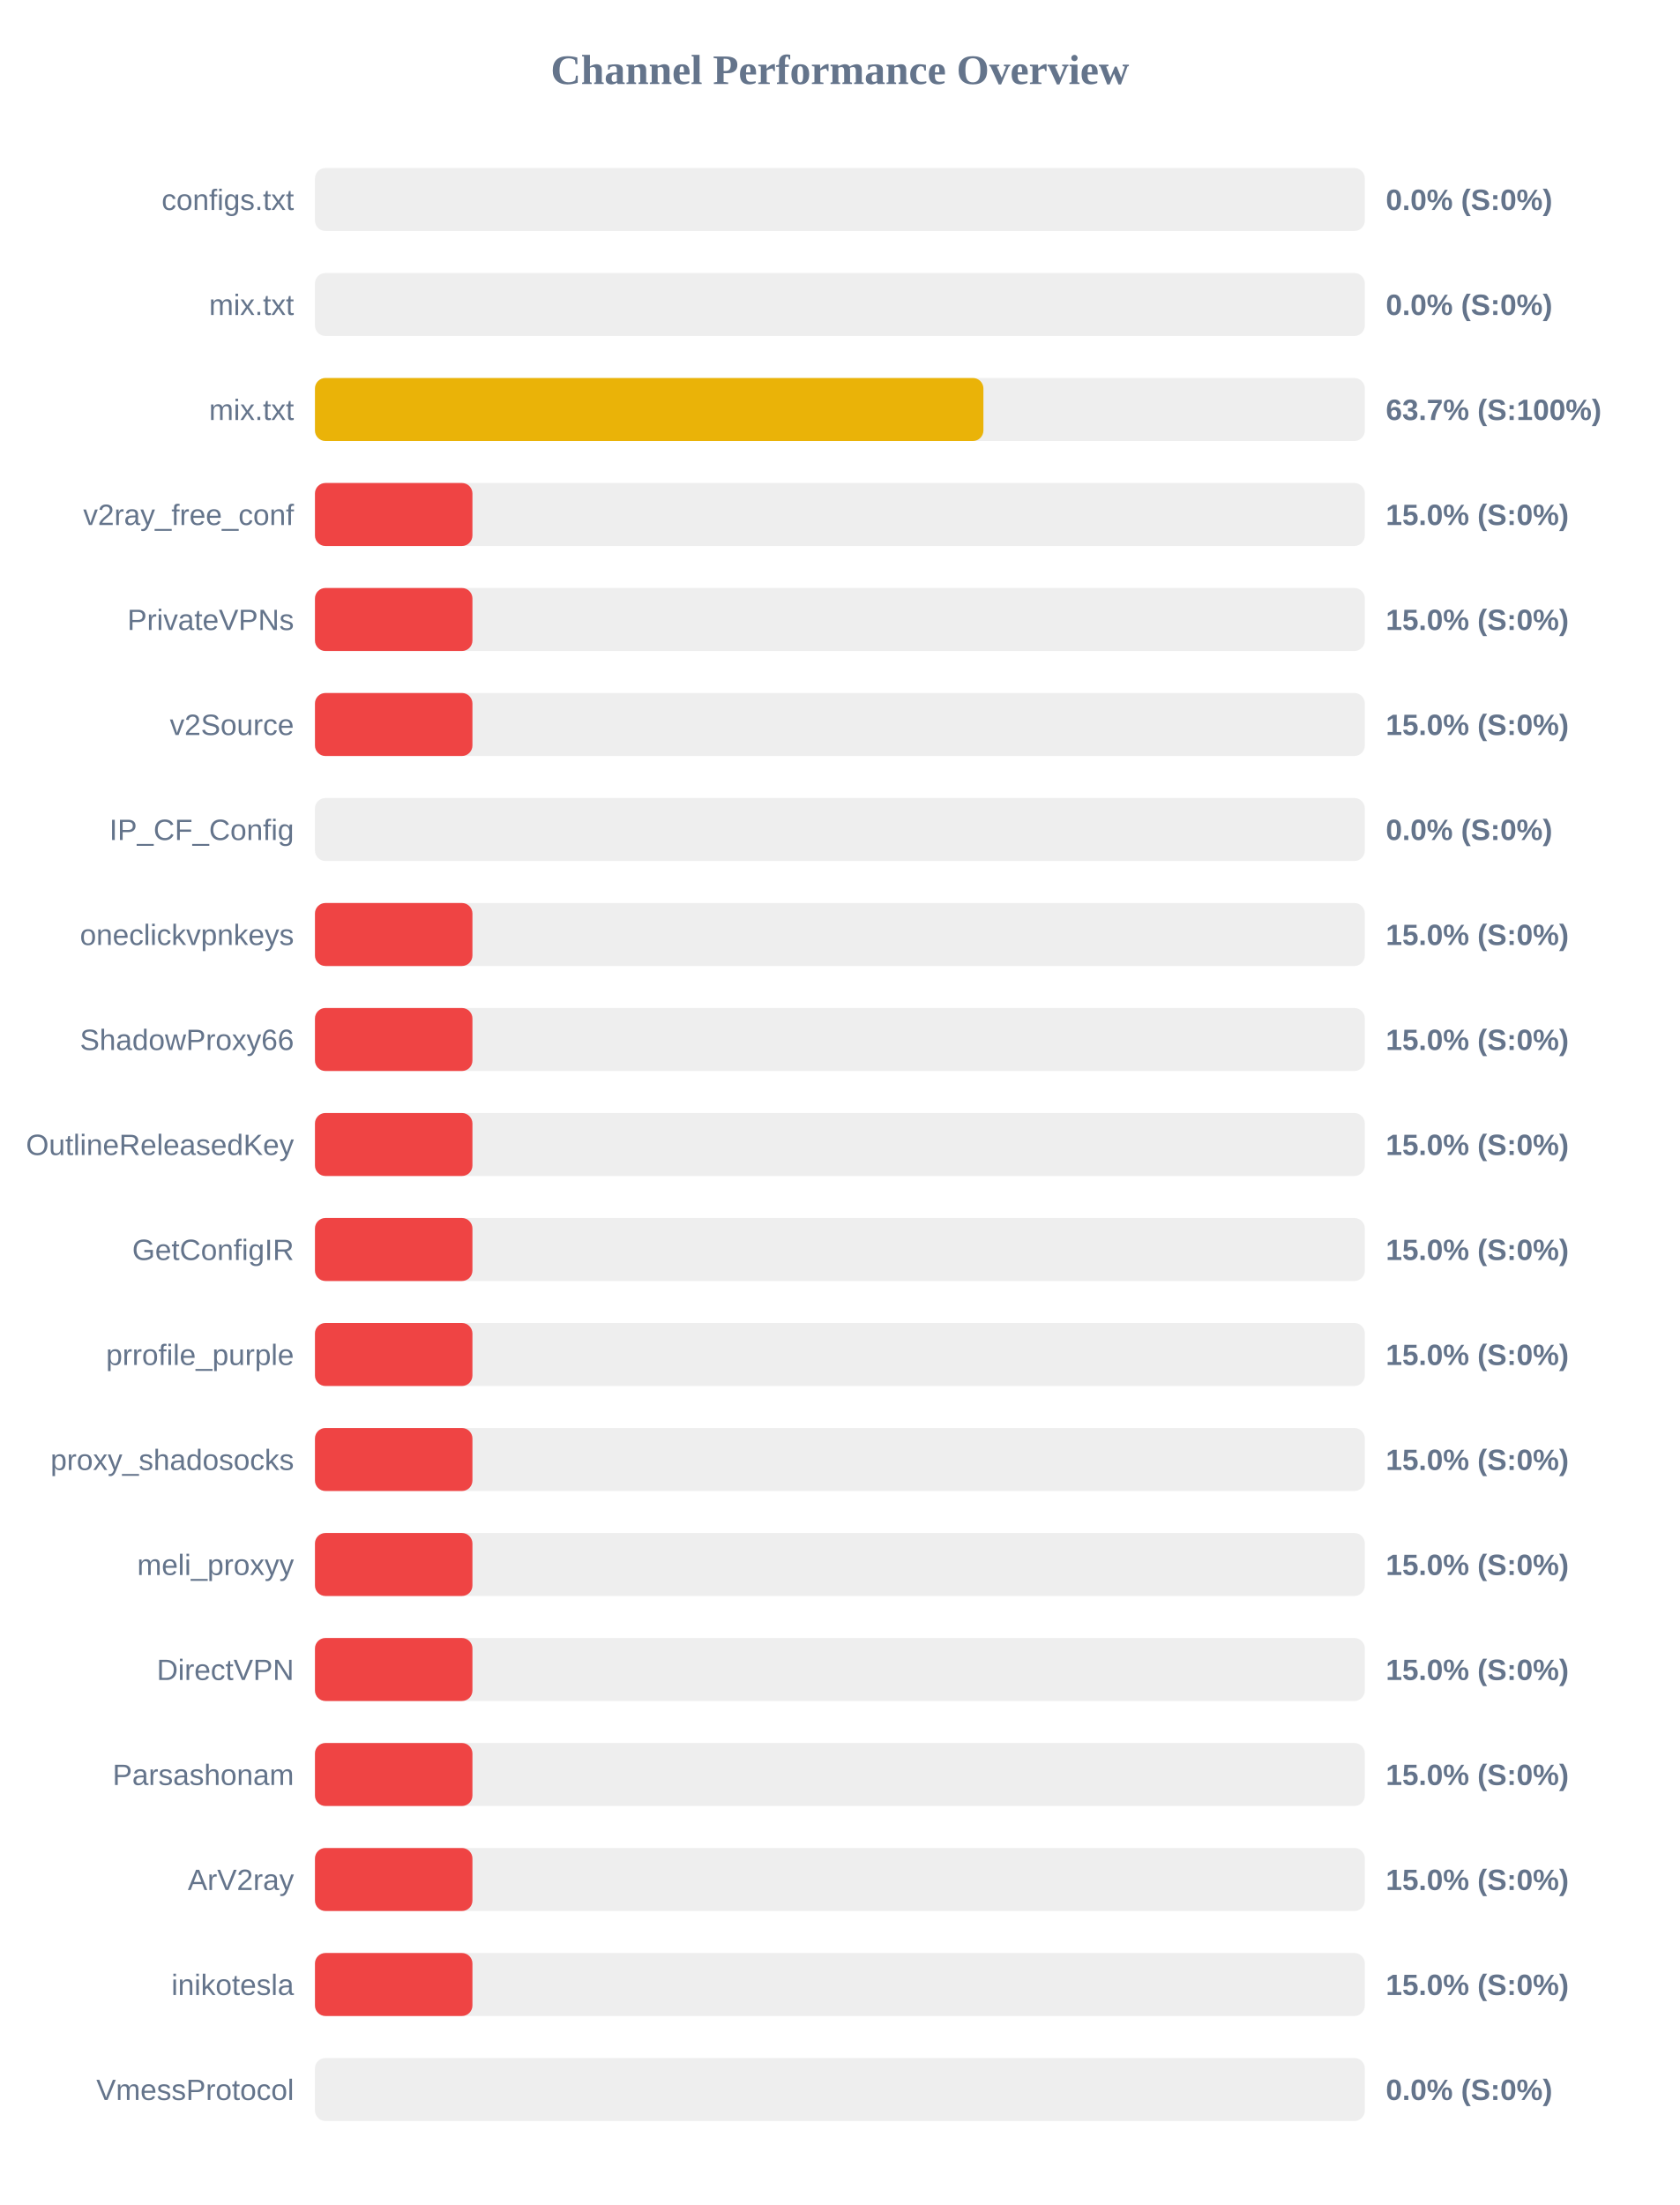
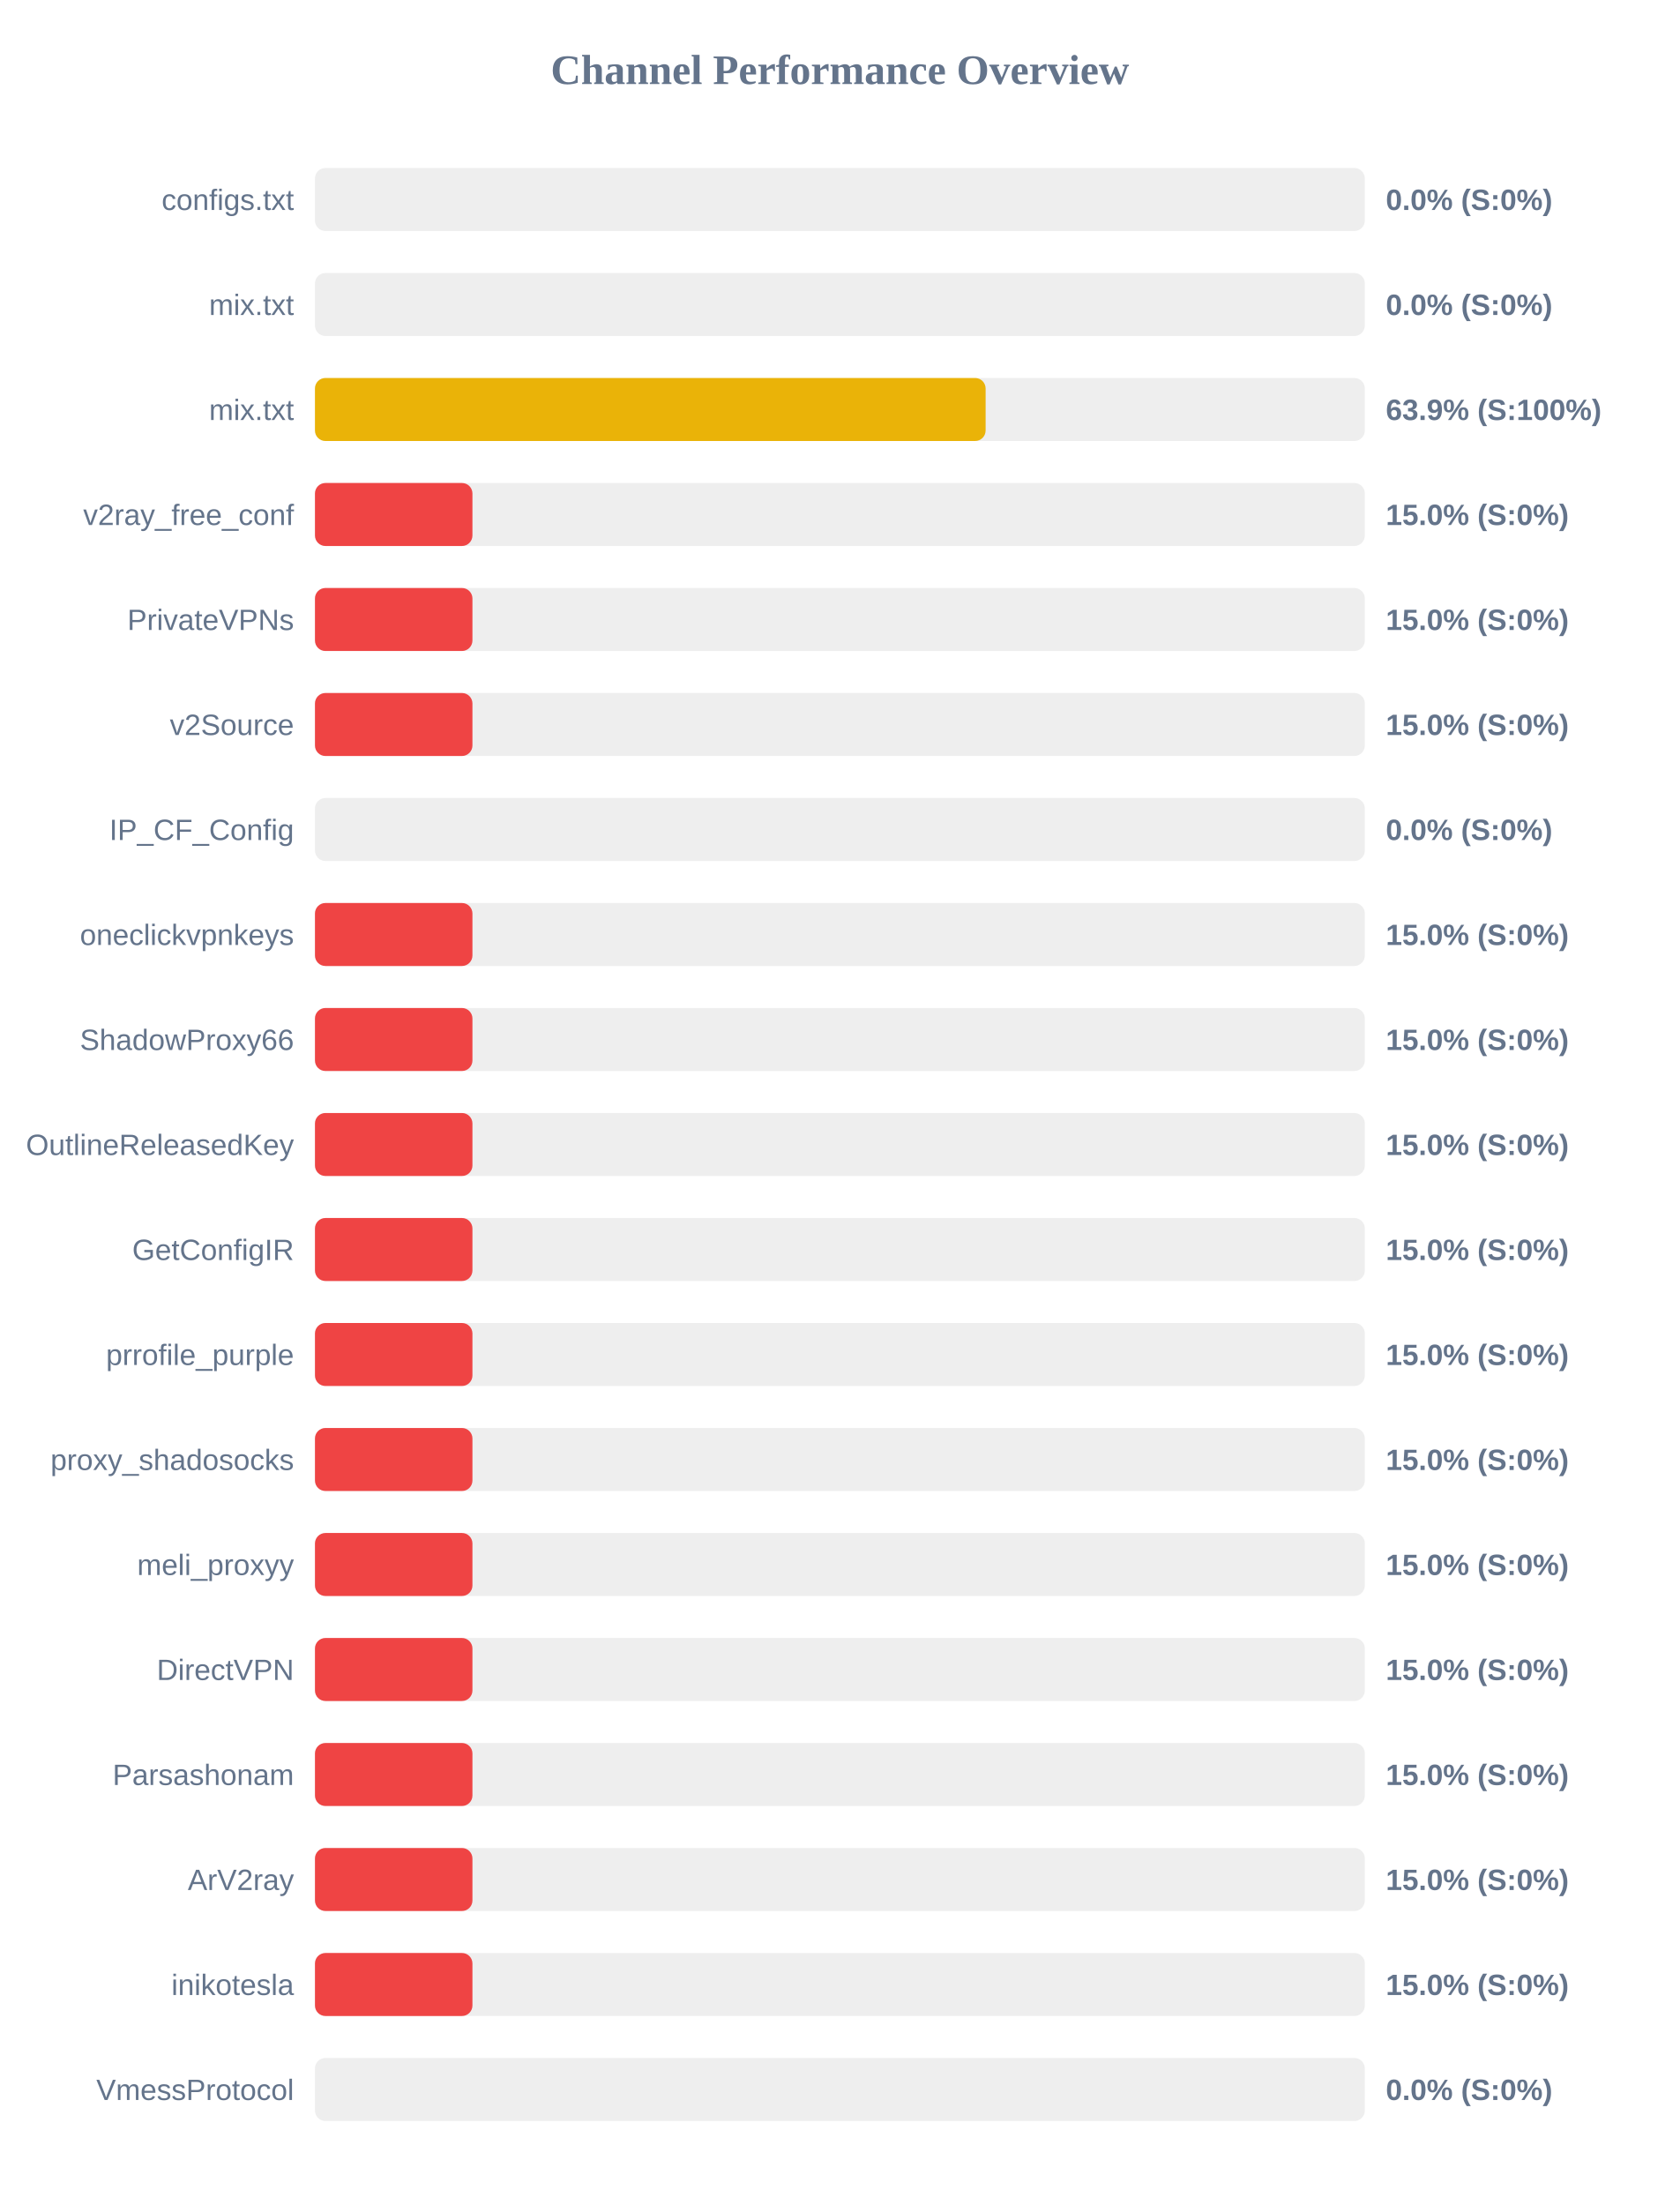
<svg xmlns="http://www.w3.org/2000/svg" width="800" height="1050" version="1.1">
  <style>
        .row { font: 14px Arial; fill: #64748b; }
        .score { font: bold 14px Arial; fill: #64748b; }
    </style>
  <text x="400" y="40" text-anchor="middle" font-size="20px" font-weight="bold" fill="#64748b">Channel Performance Overview</text>
  <rect x="150" y="80" width="500" height="30" fill="#eee" rx="5" />
  <rect x="150" y="80" width="0.0" height="30" fill="#ef4444" rx="5" />
  <text x="140" y="100" text-anchor="end" class="row">configs.txt</text>
  <text x="660" y="100" text-anchor="start" class="score">0.0% (S:0%)</text>
  <rect x="150" y="130" width="500" height="30" fill="#eee" rx="5" />
  <rect x="150" y="130" width="0.0" height="30" fill="#ef4444" rx="5" />
  <text x="140" y="150" text-anchor="end" class="row">mix.txt</text>
  <text x="660" y="150" text-anchor="start" class="score">0.0% (S:0%)</text>
  <rect x="150" y="180" width="500" height="30" fill="#eee" rx="5" />
-   <rect x="150" y="180" width="318.35" height="30" fill="#eab308" rx="5" />
+   <rect x="150" y="180" width="319.4" height="30" fill="#eab308" rx="5" />
  <text x="140" y="200" text-anchor="end" class="row">mix.txt</text>
-   <text x="660" y="200" text-anchor="start" class="score">63.7% (S:100%)</text>
+   <text x="660" y="200" text-anchor="start" class="score">63.9% (S:100%)</text>
  <rect x="150" y="230" width="500" height="30" fill="#eee" rx="5" />
  <rect x="150" y="230" width="75.0" height="30" fill="#ef4444" rx="5" />
  <text x="140" y="250" text-anchor="end" class="row">v2ray_free_conf</text>
  <text x="660" y="250" text-anchor="start" class="score">15.0% (S:0%)</text>
  <rect x="150" y="280" width="500" height="30" fill="#eee" rx="5" />
  <rect x="150" y="280" width="75.0" height="30" fill="#ef4444" rx="5" />
  <text x="140" y="300" text-anchor="end" class="row">PrivateVPNs</text>
  <text x="660" y="300" text-anchor="start" class="score">15.0% (S:0%)</text>
  <rect x="150" y="330" width="500" height="30" fill="#eee" rx="5" />
  <rect x="150" y="330" width="75.0" height="30" fill="#ef4444" rx="5" />
  <text x="140" y="350" text-anchor="end" class="row">v2Source</text>
  <text x="660" y="350" text-anchor="start" class="score">15.0% (S:0%)</text>
  <rect x="150" y="380" width="500" height="30" fill="#eee" rx="5" />
  <rect x="150" y="380" width="0.0" height="30" fill="#ef4444" rx="5" />
  <text x="140" y="400" text-anchor="end" class="row">IP_CF_Config</text>
  <text x="660" y="400" text-anchor="start" class="score">0.0% (S:0%)</text>
  <rect x="150" y="430" width="500" height="30" fill="#eee" rx="5" />
  <rect x="150" y="430" width="75.0" height="30" fill="#ef4444" rx="5" />
  <text x="140" y="450" text-anchor="end" class="row">oneclickvpnkeys</text>
  <text x="660" y="450" text-anchor="start" class="score">15.0% (S:0%)</text>
  <rect x="150" y="480" width="500" height="30" fill="#eee" rx="5" />
  <rect x="150" y="480" width="75.0" height="30" fill="#ef4444" rx="5" />
  <text x="140" y="500" text-anchor="end" class="row">ShadowProxy66</text>
  <text x="660" y="500" text-anchor="start" class="score">15.0% (S:0%)</text>
  <rect x="150" y="530" width="500" height="30" fill="#eee" rx="5" />
  <rect x="150" y="530" width="75.0" height="30" fill="#ef4444" rx="5" />
  <text x="140" y="550" text-anchor="end" class="row">OutlineReleasedKey</text>
  <text x="660" y="550" text-anchor="start" class="score">15.0% (S:0%)</text>
  <rect x="150" y="580" width="500" height="30" fill="#eee" rx="5" />
  <rect x="150" y="580" width="75.0" height="30" fill="#ef4444" rx="5" />
  <text x="140" y="600" text-anchor="end" class="row">GetConfigIR</text>
  <text x="660" y="600" text-anchor="start" class="score">15.0% (S:0%)</text>
  <rect x="150" y="630" width="500" height="30" fill="#eee" rx="5" />
  <rect x="150" y="630" width="75.0" height="30" fill="#ef4444" rx="5" />
  <text x="140" y="650" text-anchor="end" class="row">prrofile_purple</text>
  <text x="660" y="650" text-anchor="start" class="score">15.0% (S:0%)</text>
  <rect x="150" y="680" width="500" height="30" fill="#eee" rx="5" />
  <rect x="150" y="680" width="75.0" height="30" fill="#ef4444" rx="5" />
  <text x="140" y="700" text-anchor="end" class="row">proxy_shadosocks</text>
  <text x="660" y="700" text-anchor="start" class="score">15.0% (S:0%)</text>
  <rect x="150" y="730" width="500" height="30" fill="#eee" rx="5" />
  <rect x="150" y="730" width="75.0" height="30" fill="#ef4444" rx="5" />
  <text x="140" y="750" text-anchor="end" class="row">meli_proxyy</text>
  <text x="660" y="750" text-anchor="start" class="score">15.0% (S:0%)</text>
  <rect x="150" y="780" width="500" height="30" fill="#eee" rx="5" />
  <rect x="150" y="780" width="75.0" height="30" fill="#ef4444" rx="5" />
  <text x="140" y="800" text-anchor="end" class="row">DirectVPN</text>
  <text x="660" y="800" text-anchor="start" class="score">15.0% (S:0%)</text>
  <rect x="150" y="830" width="500" height="30" fill="#eee" rx="5" />
  <rect x="150" y="830" width="75.0" height="30" fill="#ef4444" rx="5" />
  <text x="140" y="850" text-anchor="end" class="row">Parsashonam</text>
  <text x="660" y="850" text-anchor="start" class="score">15.0% (S:0%)</text>
  <rect x="150" y="880" width="500" height="30" fill="#eee" rx="5" />
  <rect x="150" y="880" width="75.0" height="30" fill="#ef4444" rx="5" />
  <text x="140" y="900" text-anchor="end" class="row">ArV2ray</text>
  <text x="660" y="900" text-anchor="start" class="score">15.0% (S:0%)</text>
  <rect x="150" y="930" width="500" height="30" fill="#eee" rx="5" />
  <rect x="150" y="930" width="75.0" height="30" fill="#ef4444" rx="5" />
  <text x="140" y="950" text-anchor="end" class="row">inikotesla</text>
  <text x="660" y="950" text-anchor="start" class="score">15.0% (S:0%)</text>
  <rect x="150" y="980" width="500" height="30" fill="#eee" rx="5" />
  <rect x="150" y="980" width="0.0" height="30" fill="#ef4444" rx="5" />
  <text x="140" y="1000" text-anchor="end" class="row">VmessProtocol</text>
  <text x="660" y="1000" text-anchor="start" class="score">0.0% (S:0%)</text>
</svg>
